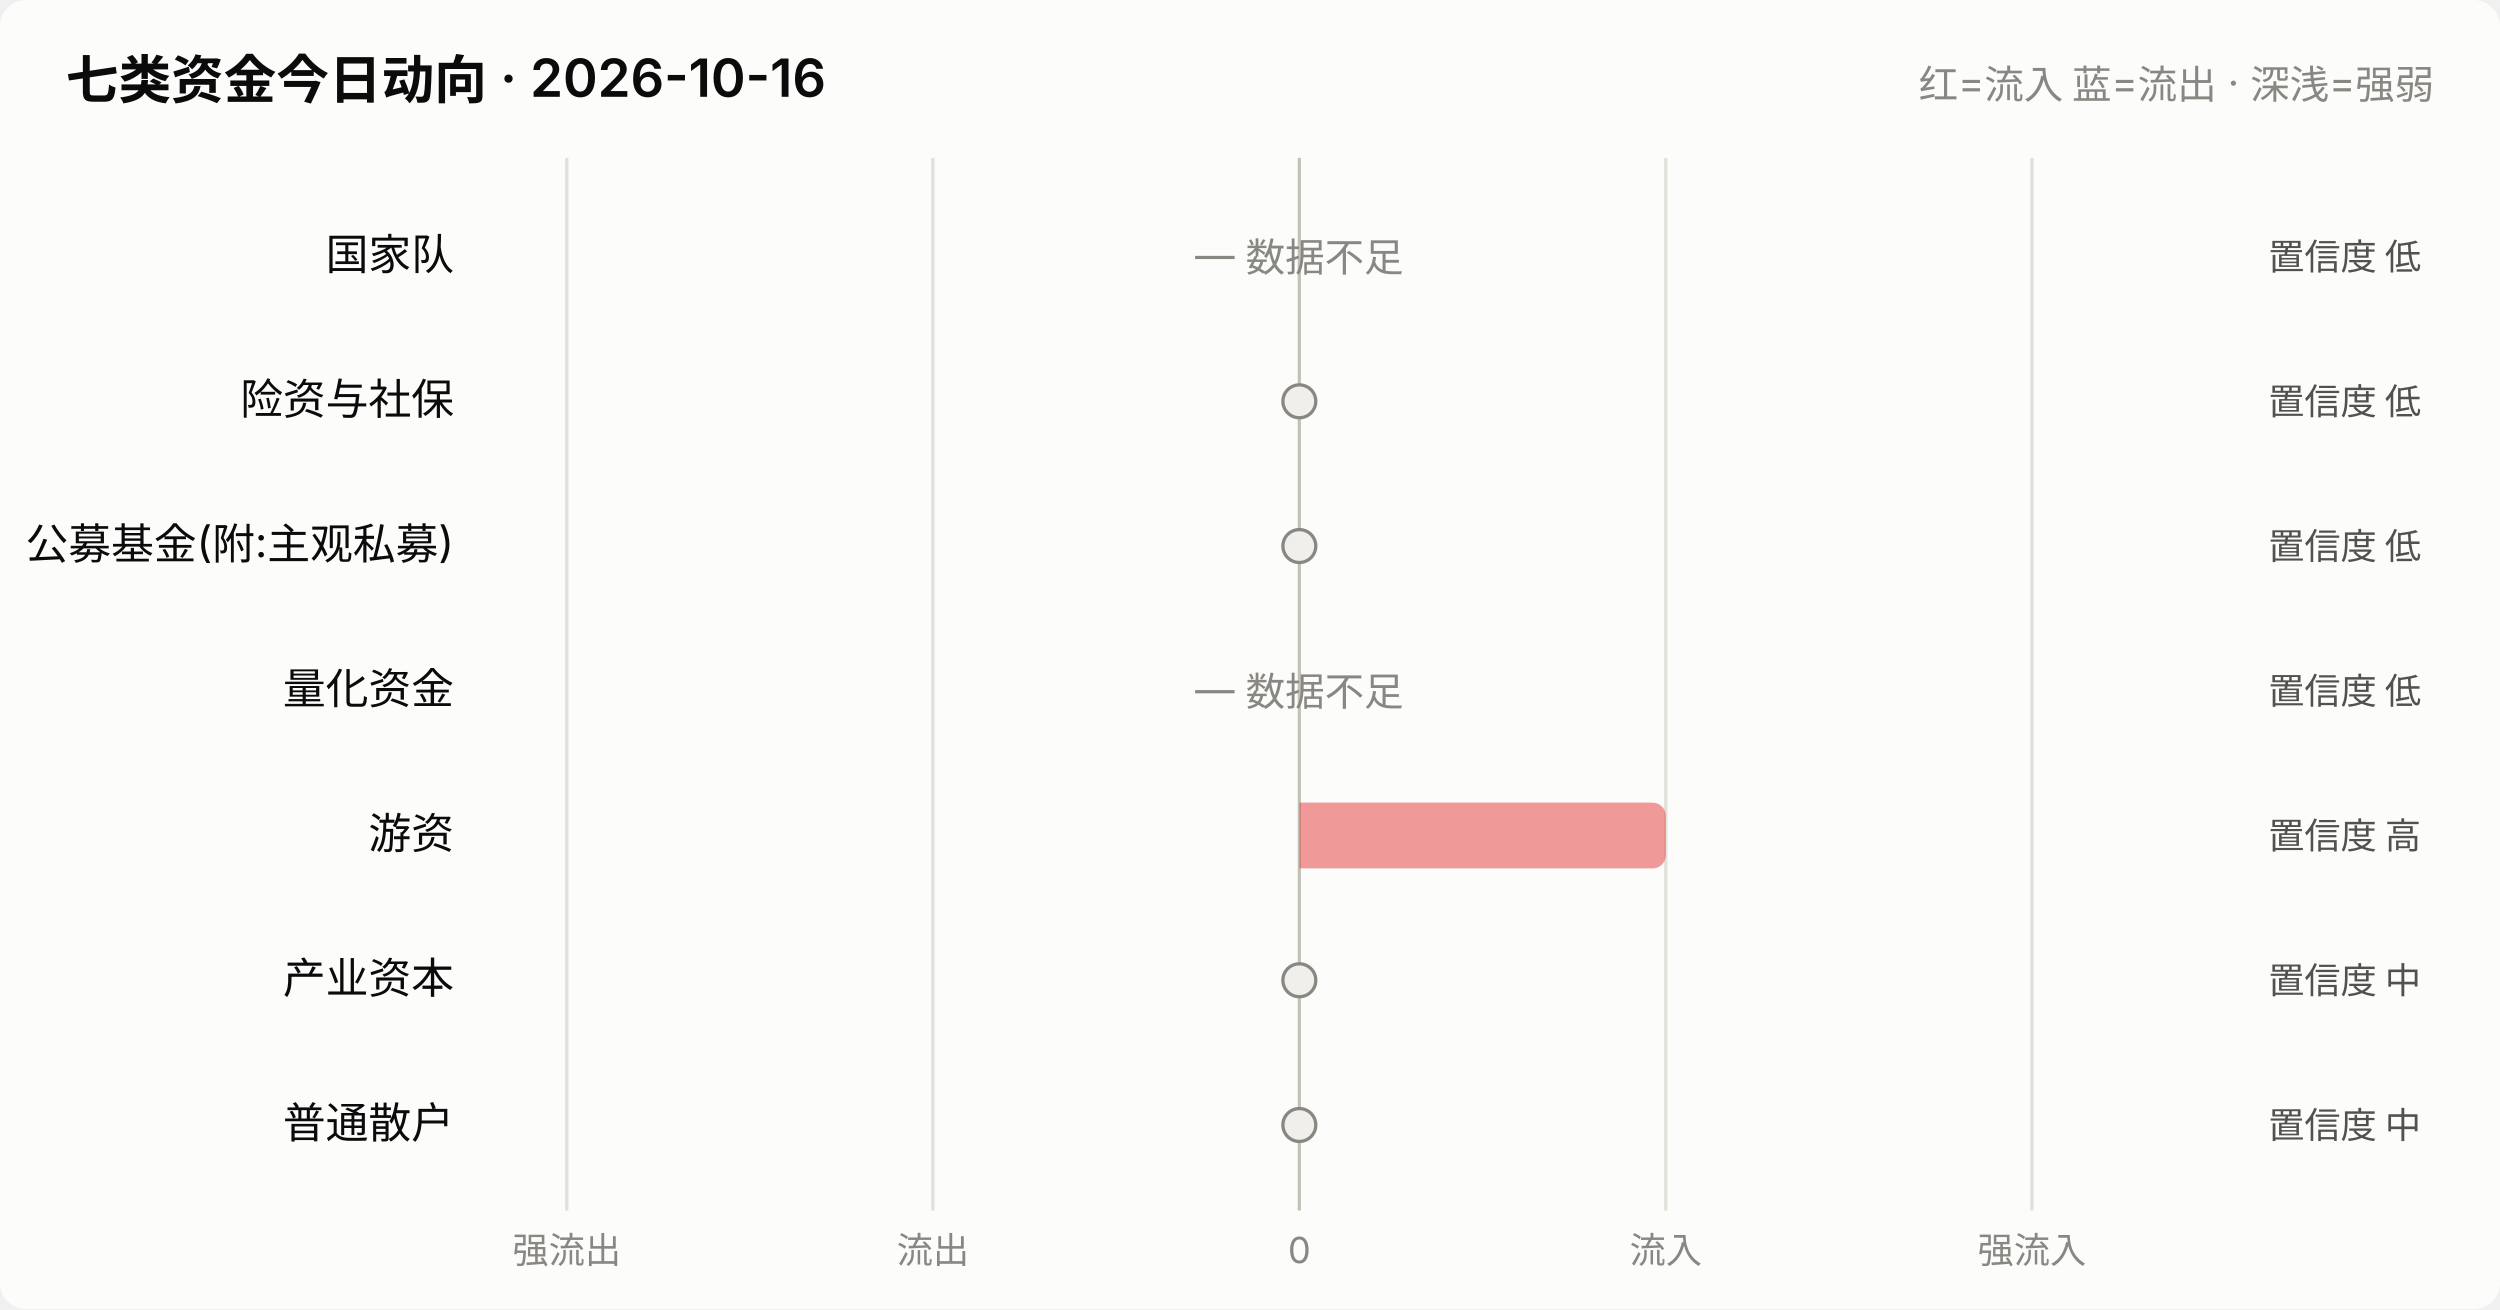
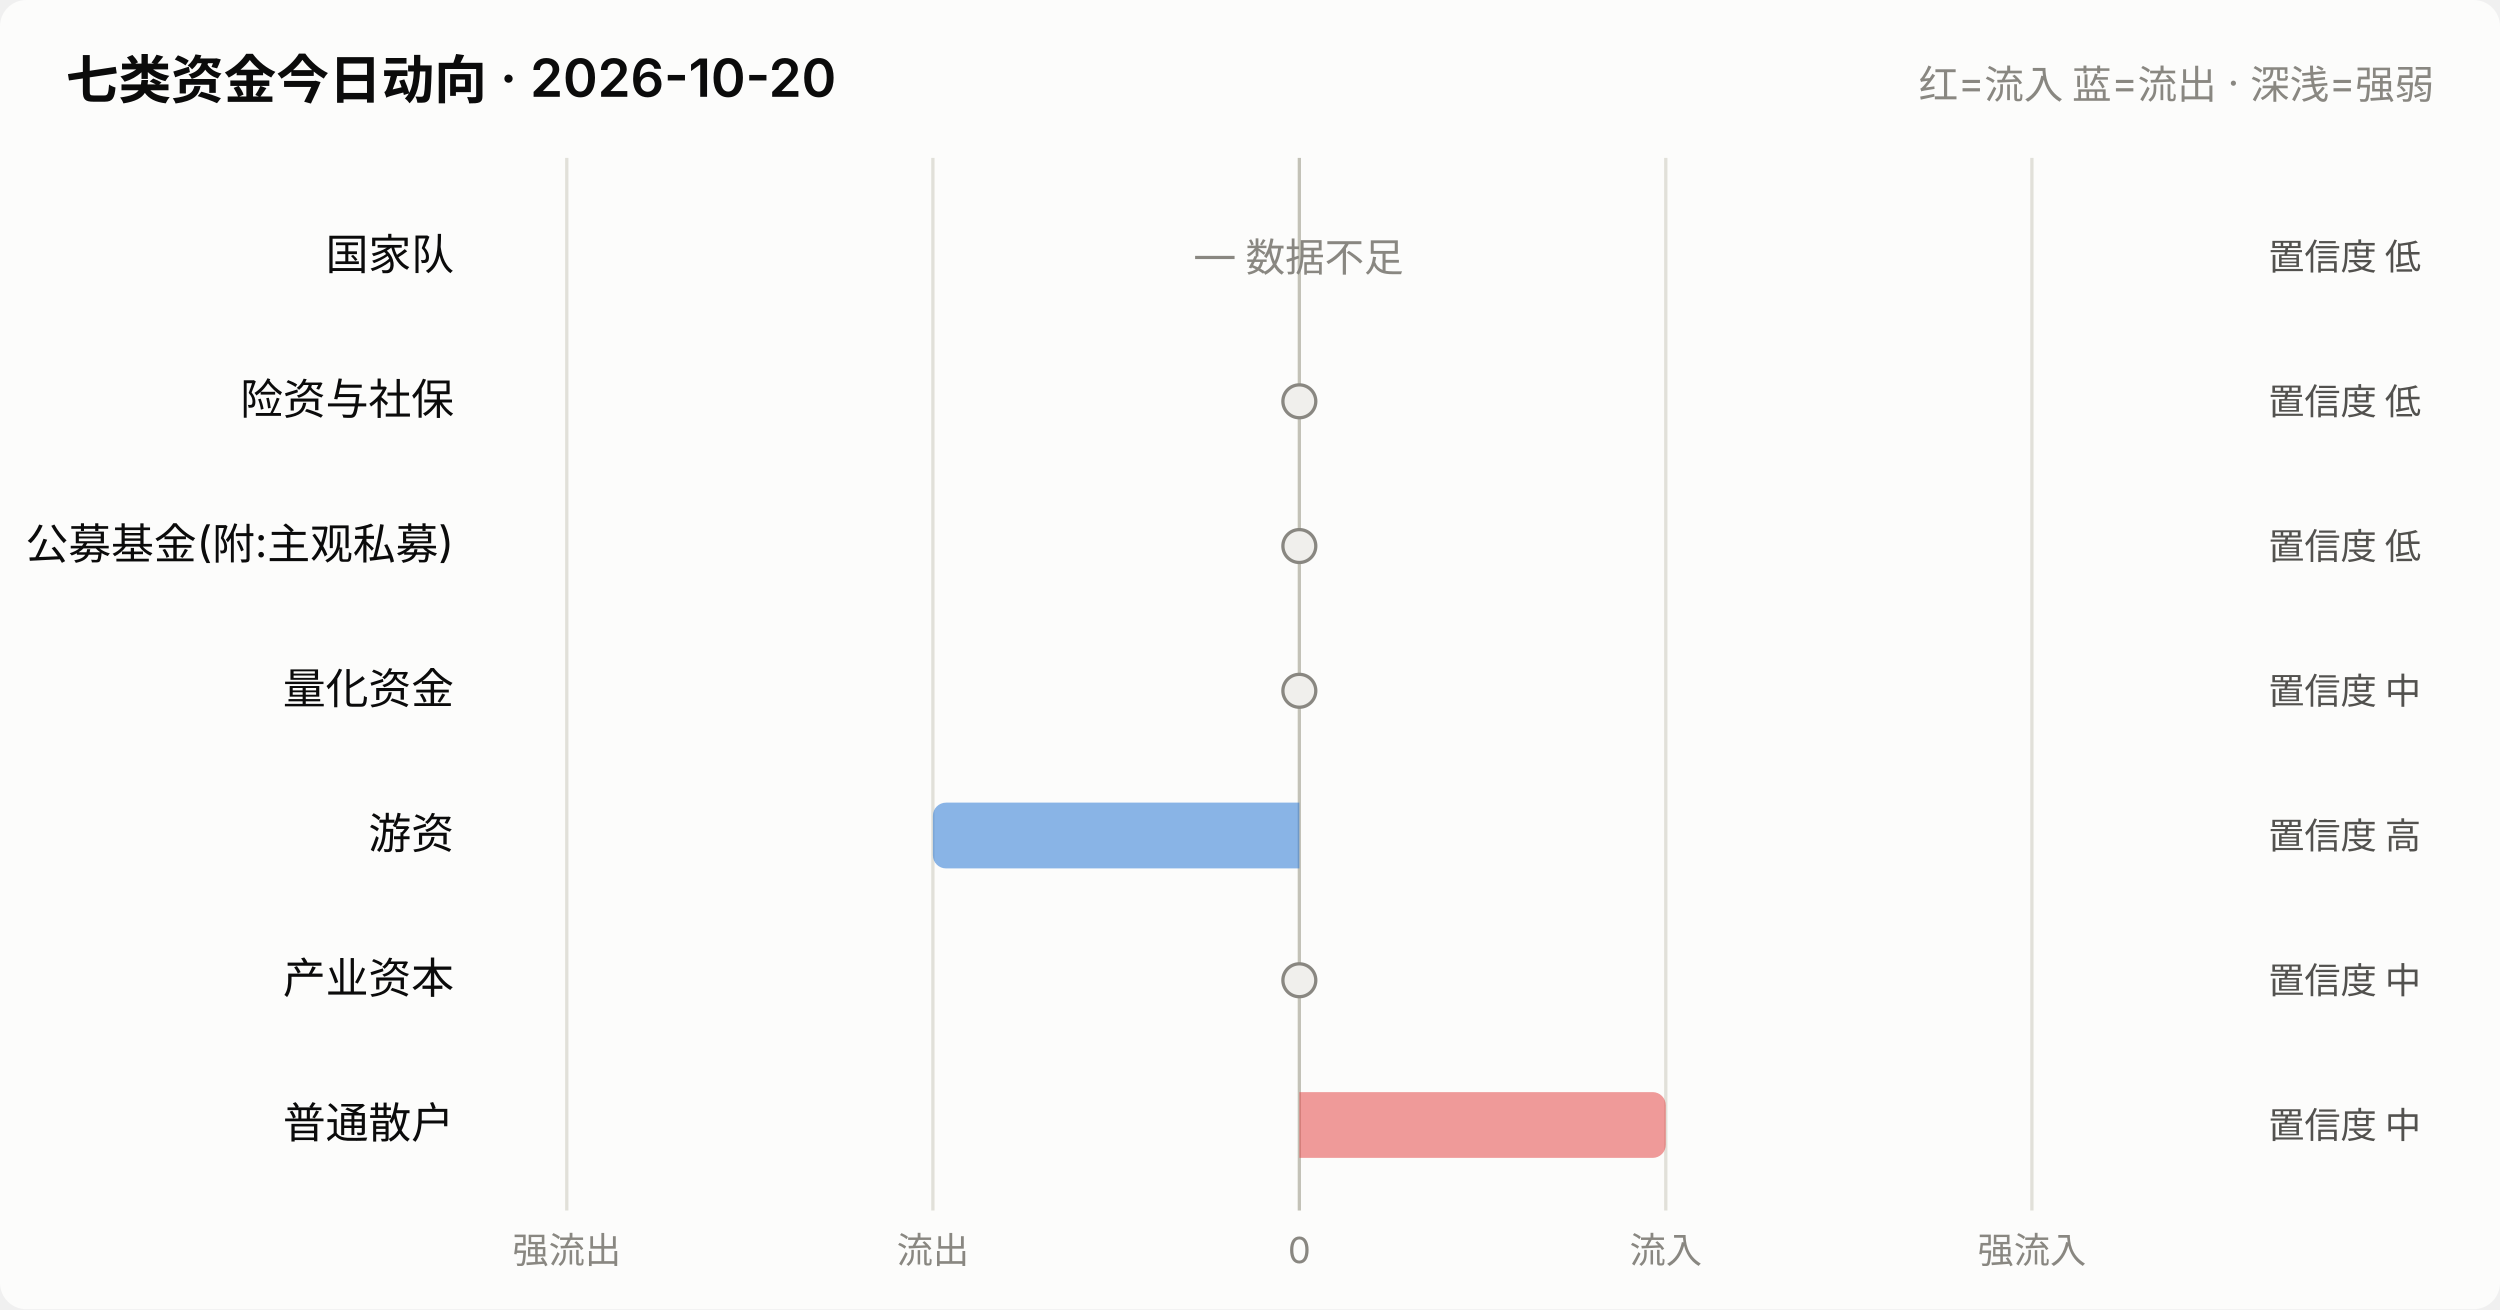
<svg xmlns="http://www.w3.org/2000/svg" viewBox="0 0 760 398" width="760" role="img">
  <style>
    text { font-family: system-ui, -apple-system, "Segoe UI", "PingFang SC",
           "Microsoft YaHei", sans-serif; fill: #0b0b0b; }
    .sec { fill: #52514e; } .mut { fill: #898781; }
    .grid { stroke: #e1e0d9; stroke-width: 1; }
    .axis { stroke: #c3c2b7; stroke-width: 1; }
    .inflow { fill: #e34948; } .outflow { fill: #2a78d6; }
    .neutral { fill: #f0efec; }
    .line { stroke: #2a78d6; stroke-width: 2; fill: none;
            stroke-linejoin: round; stroke-linecap: round; }
    .dot { fill: #2a78d6; stroke: #fcfcfb; stroke-width: 2; }
    .surface { fill: #fcfcfb; }
    @media (prefers-color-scheme: dark) {
      text { fill: #ffffff; }
      .sec { fill: #c3c2b7; } .mut { fill: #898781; }
      .grid { stroke: #2c2c2a; } .axis { stroke: #383835; }
      .inflow { fill: #e66767; } .outflow { fill: #3987e5; }
      .neutral { fill: #383835; }
      .line { stroke: #3987e5; }
      .dot { fill: #3987e5; stroke: #1a1a19; }
      .surface { fill: #1a1a19; }
    }
  </style>
  <rect x="0" y="0" width="760" height="398" class="surface" rx="8" />
-   <text x="20" y="30" font-size="16" font-weight="600">七类资金今日动向 · 2026-10-16</text>
+   <text x="20" y="30" font-size="16" font-weight="600">七类资金今日动向 · 2026-10-20</text>
  <text x="740" y="30" font-size="12" text-anchor="end" class="mut">红=流入 蓝=流出 · 深浅=强弱</text>
  <line x1="172.3" y1="48" x2="172.3" y2="368" class="grid" />
  <text x="172.3" y="384" font-size="11" text-anchor="middle" class="mut">强流出</text>
  <line x1="283.6" y1="48" x2="283.6" y2="368" class="grid" />
  <text x="283.6" y="384" font-size="11" text-anchor="middle" class="mut">流出</text>
  <line x1="395.0" y1="48" x2="395.0" y2="368" class="axis" />
  <text x="395.0" y="384" font-size="11" text-anchor="middle" class="mut">0</text>
  <line x1="506.4" y1="48" x2="506.4" y2="368" class="grid" />
  <text x="506.4" y="384" font-size="11" text-anchor="middle" class="mut">流入</text>
  <line x1="617.7" y1="48" x2="617.7" y2="368" class="grid" />
  <text x="617.7" y="384" font-size="11" text-anchor="middle" class="mut">强流入</text>
  <text x="138" y="82.0" font-size="13" text-anchor="end">国家队</text>
  <text x="395.0" y="82.0" font-size="12" text-anchor="middle" class="mut">— 数据不足</text>
  <text x="736" y="82.0" font-size="11" text-anchor="end" class="sec">置信度 低</text>
  <text x="138" y="126.0" font-size="13" text-anchor="end">险资与社保</text>
  <circle cx="395.0" cy="122.0" r="5" class="neutral" stroke="#898781" stroke-width="1" />
  <text x="736" y="126.0" font-size="11" text-anchor="end" class="sec">置信度 低</text>
  <text x="138" y="170.0" font-size="13" text-anchor="end">公募基金(附:主观私募)</text>
  <circle cx="395.0" cy="166.0" r="5" class="neutral" stroke="#898781" stroke-width="1" />
  <text x="736" y="170.0" font-size="11" text-anchor="end" class="sec">置信度 低</text>
  <text x="138" y="214.0" font-size="13" text-anchor="end">量化资金</text>
-   <text x="395.0" y="214.0" font-size="12" text-anchor="middle" class="mut">— 数据不足</text>
-   <text x="736" y="214.0" font-size="11" text-anchor="end" class="sec">置信度 低</text>
+   <circle cx="395.0" cy="210.0" r="5" class="neutral" stroke="#898781" stroke-width="1" />
+   <text x="736" y="214.0" font-size="11" text-anchor="end" class="sec">置信度 中</text>
  <text x="138" y="258.0" font-size="13" text-anchor="end">游资</text>
-   <path d="M395.0,244.0 h107.4 a4,4 0 0 1 4,4 v12 a4,4 0 0 1 -4,4 h-107.4 z" class="inflow" opacity="0.55" />
+   <path d="M395.0,244.0 h-107.4 a4,4 0 0 0 -4,4 v12 a4,4 0 0 0 4,4 h107.4 z" class="outflow" opacity="0.55" />
  <text x="736" y="258.0" font-size="11" text-anchor="end" class="sec">置信度 高</text>
  <text x="138" y="302.0" font-size="13" text-anchor="end">产业资本</text>
  <circle cx="395.0" cy="298.0" r="5" class="neutral" stroke="#898781" stroke-width="1" />
  <text x="736" y="302.0" font-size="11" text-anchor="end" class="sec">置信度 中</text>
  <text x="138" y="346.0" font-size="13" text-anchor="end">普通散户</text>
-   <circle cx="395.0" cy="342.0" r="5" class="neutral" stroke="#898781" stroke-width="1" />
+   <path d="M395.0,332.0 h107.4 a4,4 0 0 1 4,4 v12 a4,4 0 0 1 -4,4 h-107.4 z" class="inflow" opacity="0.55" />
  <text x="736" y="346.0" font-size="11" text-anchor="end" class="sec">置信度 中</text>
</svg>
